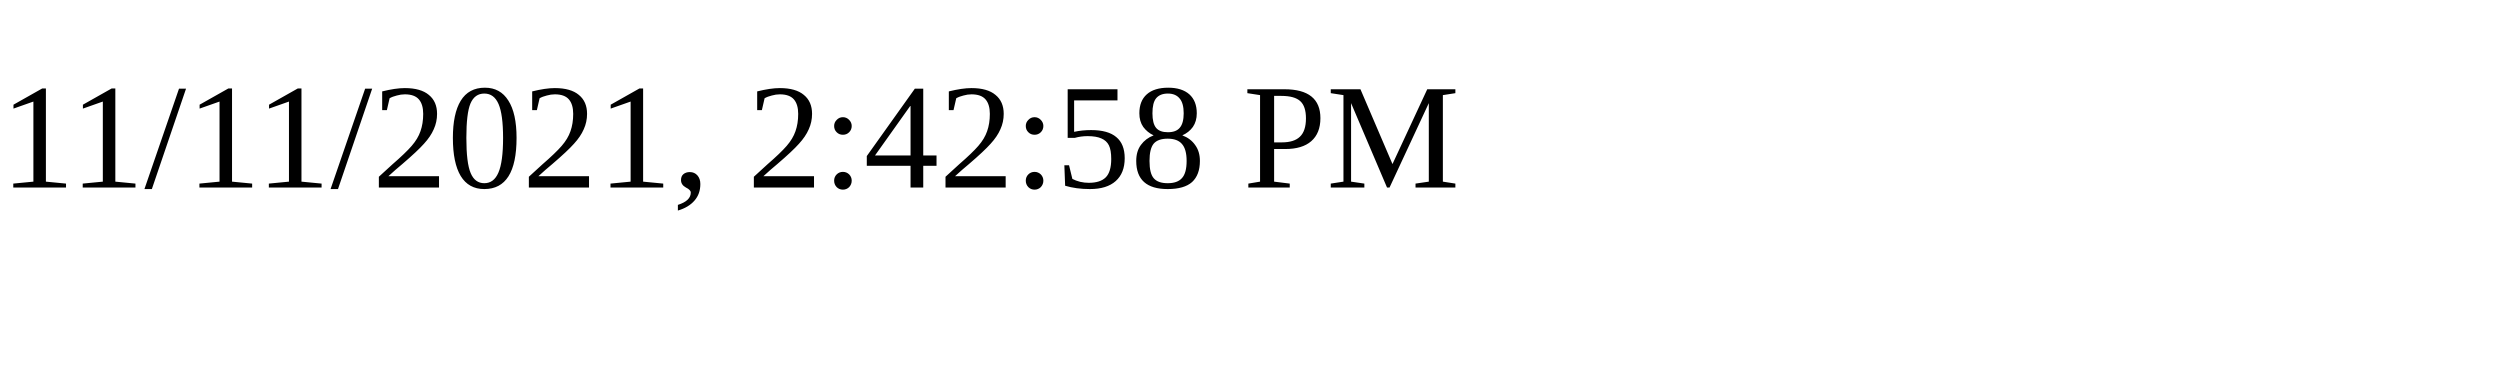
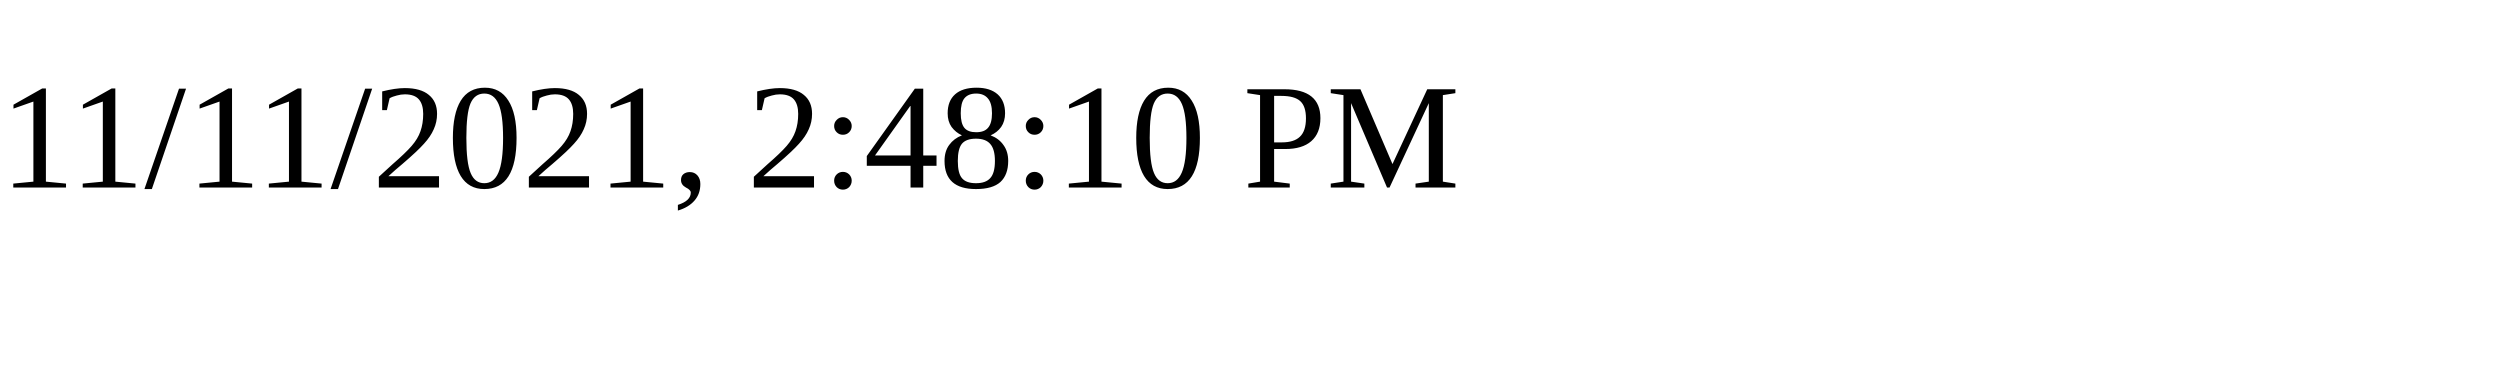
<svg xmlns="http://www.w3.org/2000/svg" height="30" width="200">
-   <text x="0" y="15">11/11/2021, 2:42:58 PM</text>
+   <text x="0" y="15">11/11/2021, 2:48:10 PM</text>
</svg>
